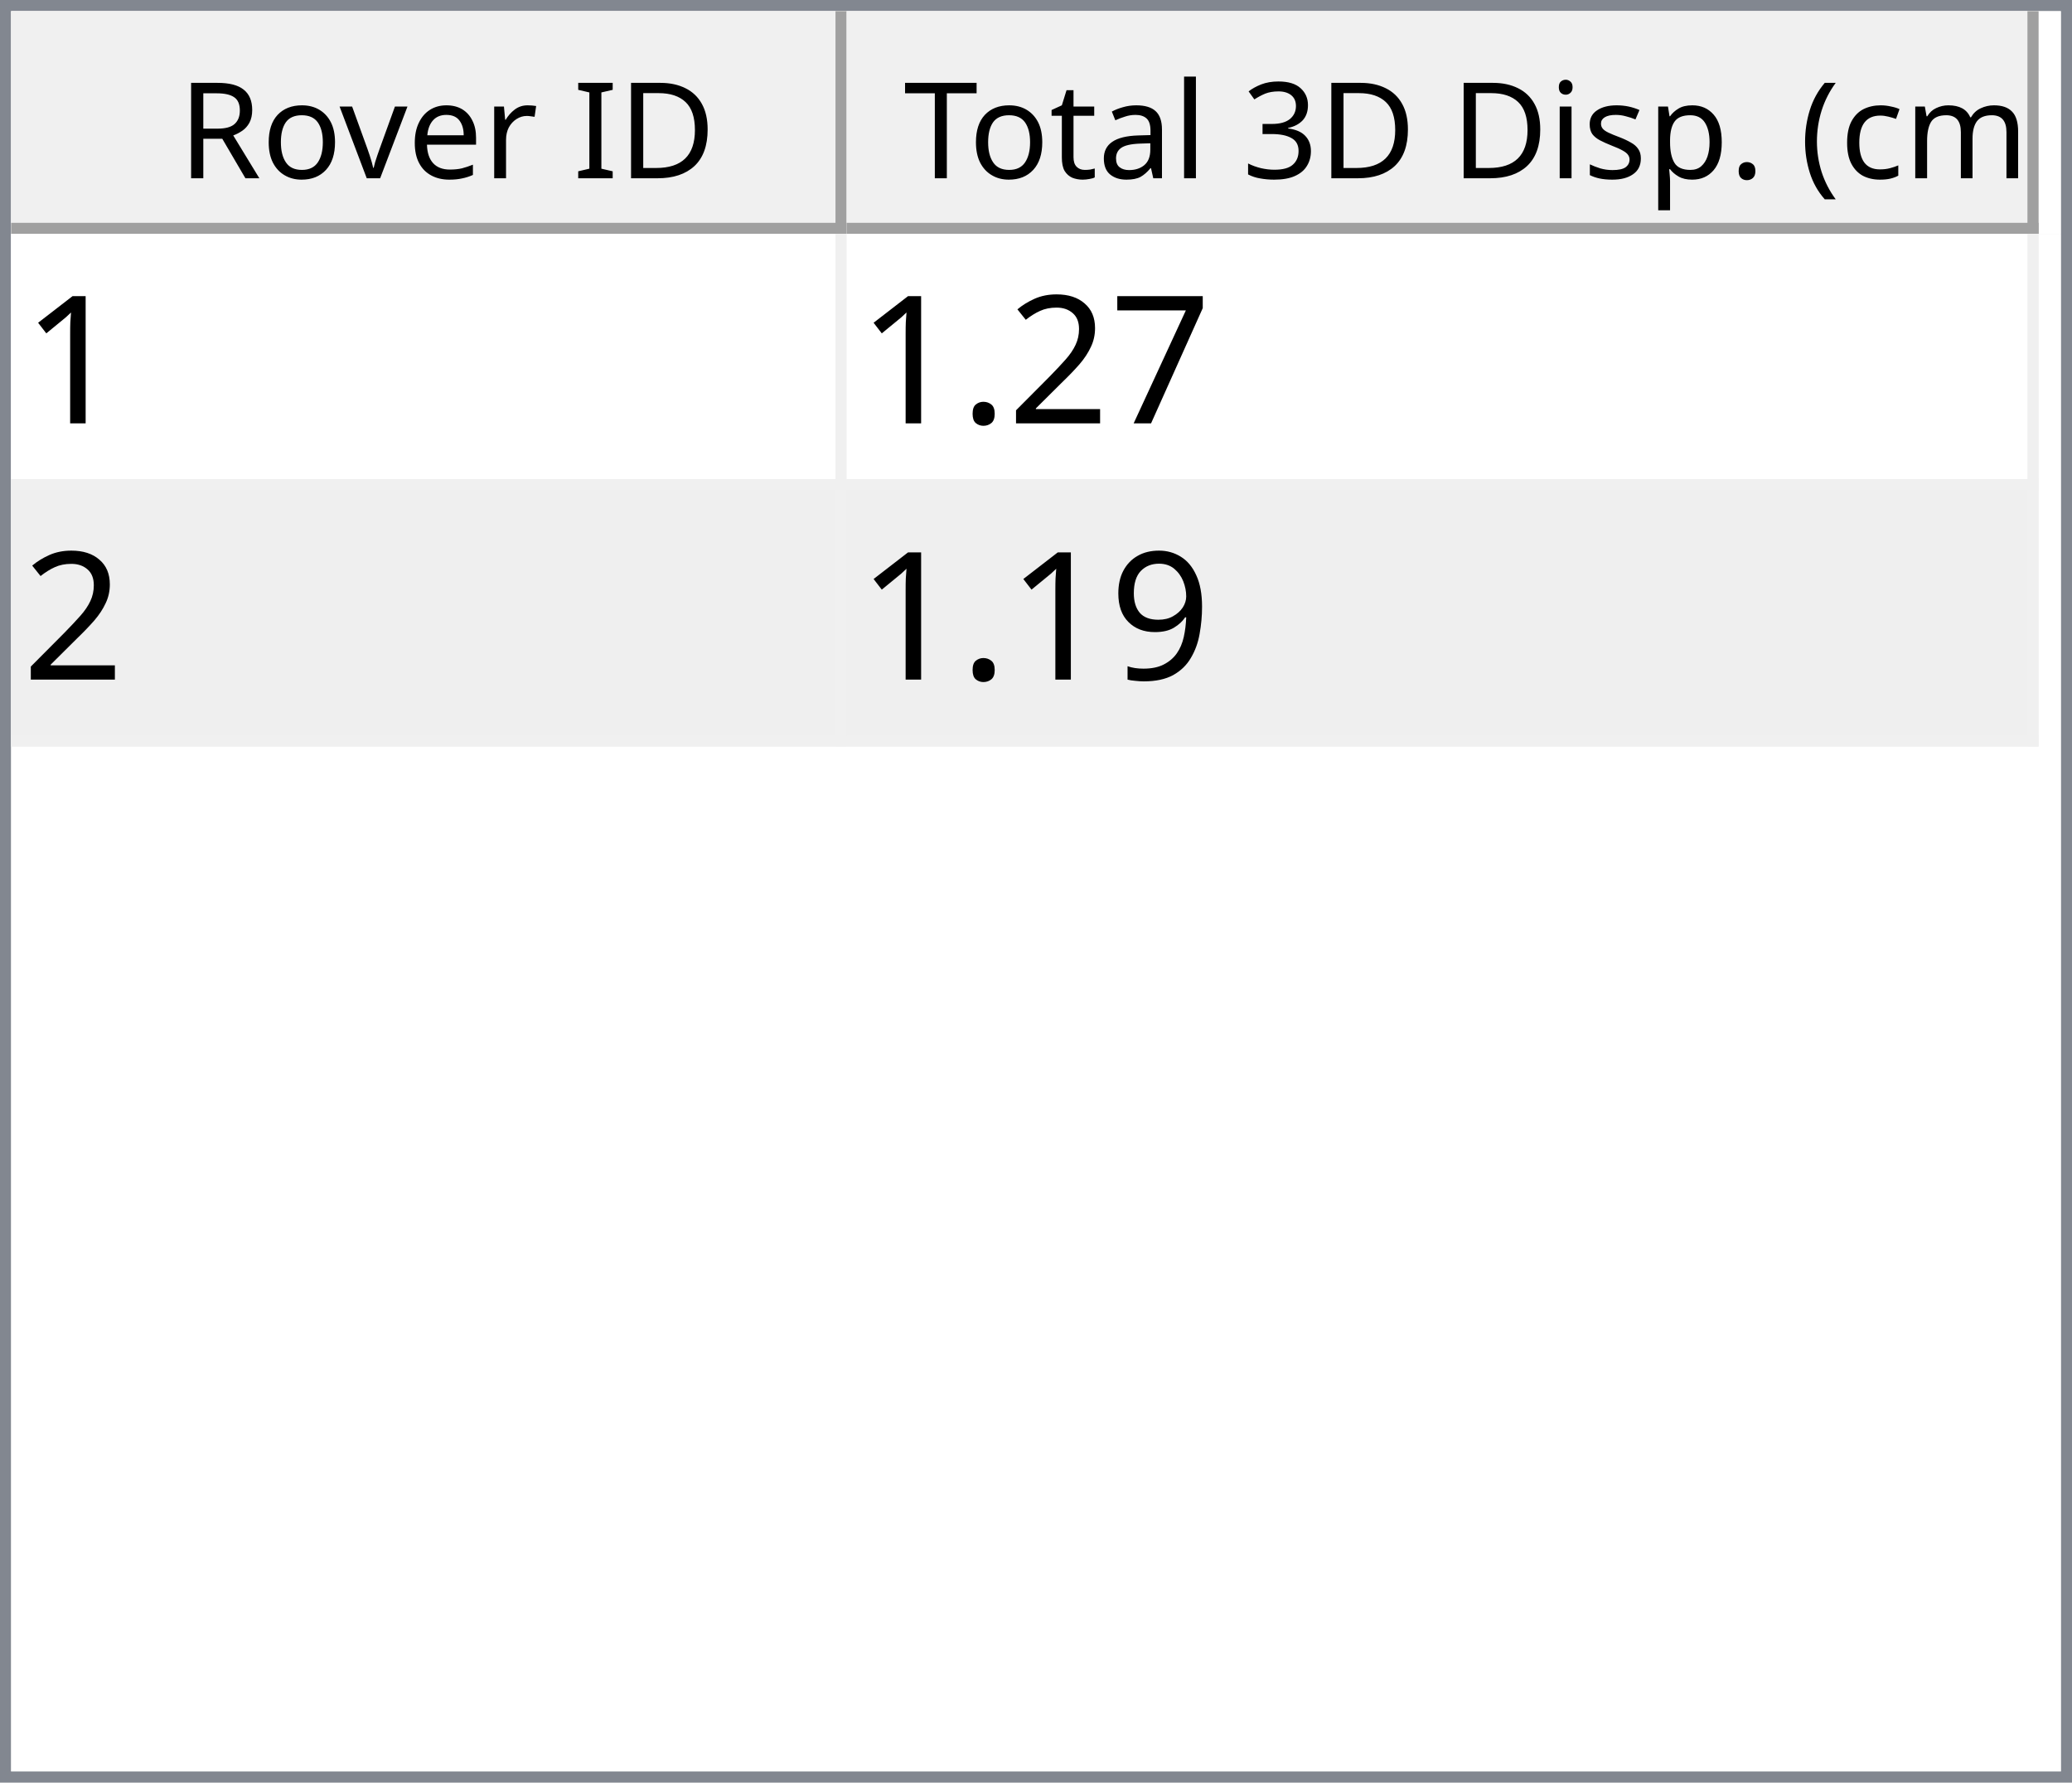
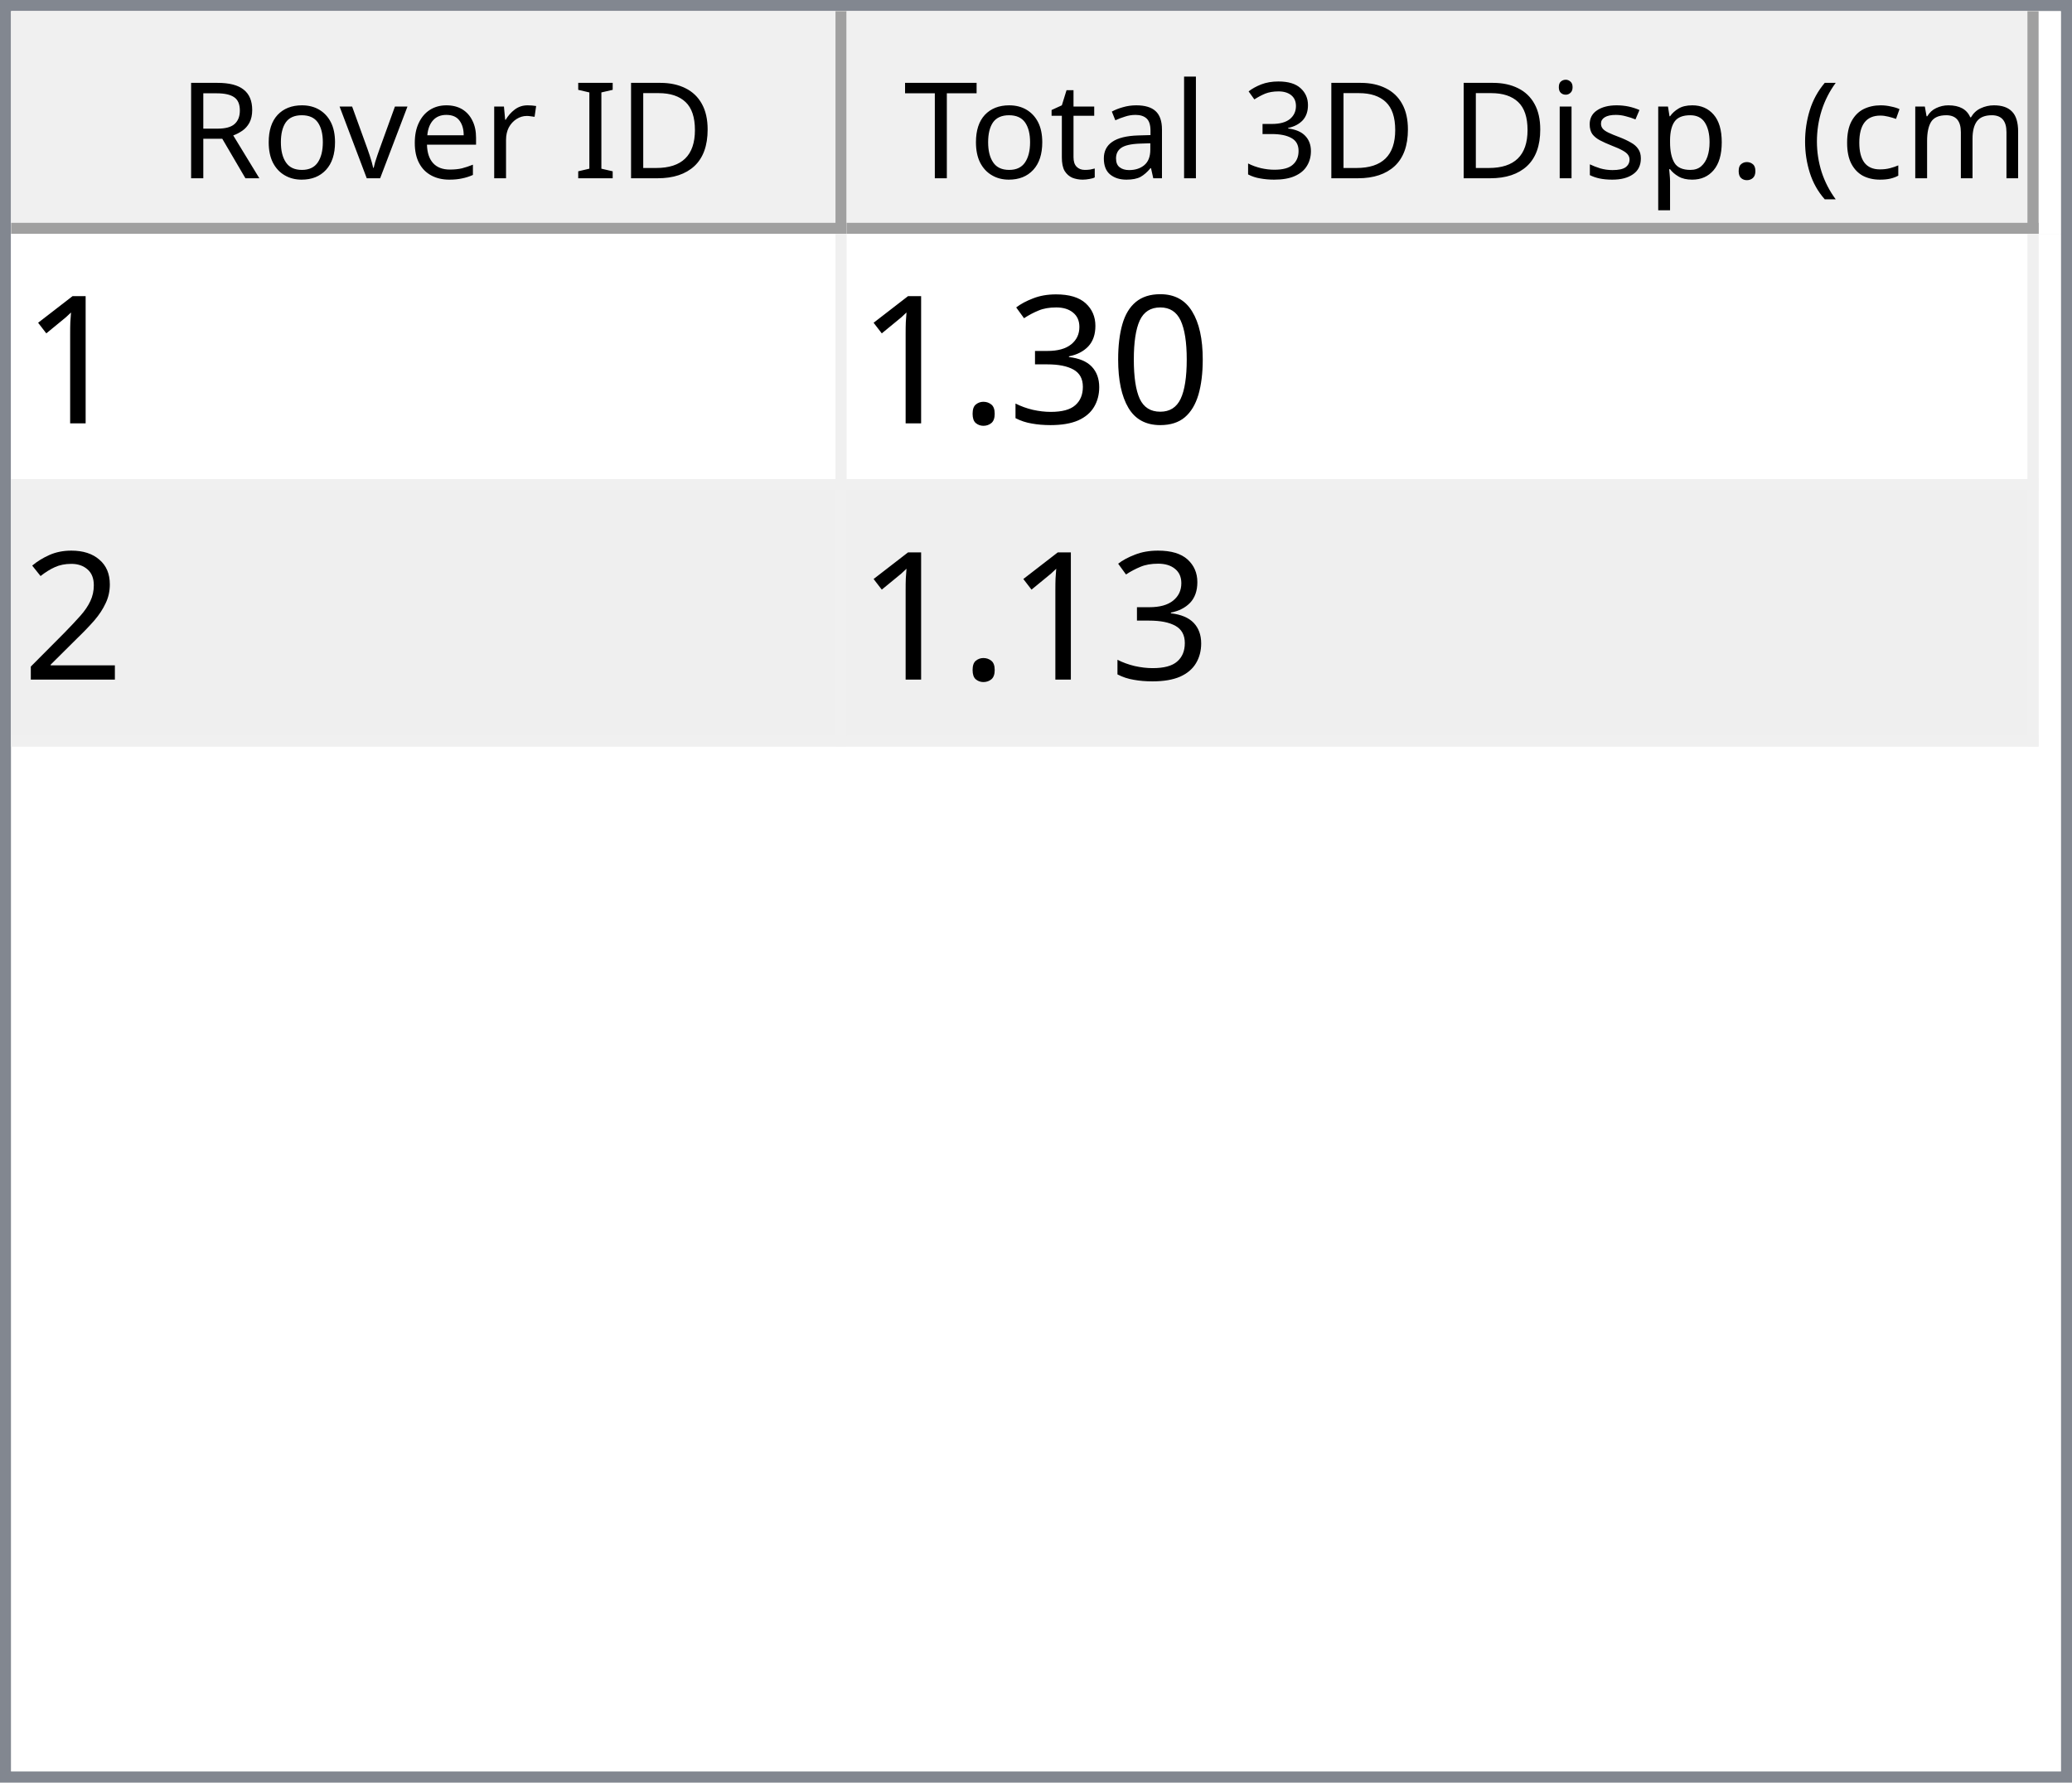
<svg xmlns="http://www.w3.org/2000/svg" style="fill-opacity:1; color-rendering:auto; color-interpolation:auto; text-rendering:auto; stroke:black; stroke-linecap:square; stroke-miterlimit:10; shape-rendering:auto; stroke-opacity:1; fill:black; stroke-dasharray:none; font-weight:normal; stroke-width:1; font-family:'Dialog'; font-style:normal; stroke-linejoin:miter; font-size:12px; stroke-dashoffset:0; image-rendering:auto;" width="186" height="160">
  <defs id="genericDefs" />
  <g>
    <defs id="defs1">
      <clipPath clipPathUnits="userSpaceOnUse" id="clipPath1">
        <path d="M0 0 L186 0 L186 160 L0 160 L0 0 Z" />
      </clipPath>
      <clipPath clipPathUnits="userSpaceOnUse" id="clipPath2">
        <path d="M0 0 L0 160 L186 160 L186 0 Z" />
      </clipPath>
      <clipPath clipPathUnits="userSpaceOnUse" id="clipPath3">
        <path d="M0 0 L0 20 L184 20 L184 0 Z" />
      </clipPath>
      <clipPath clipPathUnits="userSpaceOnUse" id="clipPath4">
        <path d="M0 0 L0 20 L75 20 L75 0 Z" />
      </clipPath>
      <clipPath clipPathUnits="userSpaceOnUse" id="clipPath5">
        <path d="M1 1 L1 19 L74 19 L74 1 Z" />
      </clipPath>
      <clipPath clipPathUnits="userSpaceOnUse" id="clipPath6">
        <path d="M0 0 L0 18 L73 18 L73 0 Z" />
      </clipPath>
      <clipPath clipPathUnits="userSpaceOnUse" id="clipPath7">
        <path d="M-0.5 -0.5 L-0.5 19.5 L74.5 19.5 L74.5 -0.5 Z" />
      </clipPath>
      <clipPath clipPathUnits="userSpaceOnUse" id="clipPath8">
        <path d="M0 0 L0 20 L107 20 L107 0 Z" />
      </clipPath>
      <clipPath clipPathUnits="userSpaceOnUse" id="clipPath9">
        <path d="M1 1 L1 19 L106 19 L106 1 Z" />
      </clipPath>
      <clipPath clipPathUnits="userSpaceOnUse" id="clipPath10">
        <path d="M0 0 L0 18 L105 18 L105 0 Z" />
      </clipPath>
      <clipPath clipPathUnits="userSpaceOnUse" id="clipPath11">
        <path d="M-0.5 -0.5 L-0.5 19.5 L106.5 19.5 L106.5 -0.5 Z" />
      </clipPath>
      <clipPath clipPathUnits="userSpaceOnUse" id="clipPath12">
        <path d="M0 0 L0 138 L184 138 L184 0 Z" />
      </clipPath>
      <clipPath clipPathUnits="userSpaceOnUse" id="clipPath13">
        <path d="M0 0 L0 46 L182 46 L182 0 Z" />
      </clipPath>
      <clipPath clipPathUnits="userSpaceOnUse" id="clipPath14">
        <path d="M-0.5 -0.5 L-0.5 45.5 L181.5 45.5 L181.5 -0.5 Z" />
      </clipPath>
      <clipPath clipPathUnits="userSpaceOnUse" id="clipPath15">
        <path d="M0 0 L0 22 L74 22 L74 0 Z" />
      </clipPath>
      <clipPath clipPathUnits="userSpaceOnUse" id="clipPath16">
        <path d="M0 0 L0 22 L106 22 L106 0 Z" />
      </clipPath>
      <font horiz-adv-x="64.551" id="font1">
        <font-face ascent="107.91" descent="25.098" units-per-em="100" style="font-style:normal; font-family:Segoe UI; font-weight:normal;" />
        <missing-glyph horiz-adv-x="64.551" d="M8.109 0 L8.109 68.266 L56.453 68.266 L56.453 0 L8.109 0 ZM15.328 7.234 L49.219 7.234 L49.219 61.031 L15.328 61.031 L15.328 7.234 Z" />
        <glyph unicode="D" horiz-adv-x="70.117" d="M9.188 0 L9.188 70.016 L28.516 70.016 Q65.531 70.016 65.531 35.891 Q65.531 19.672 55.25 9.836 Q44.969 0 27.734 0 L9.188 0 ZM17.391 62.594 L17.391 7.422 L27.828 7.422 Q41.609 7.422 49.273 14.797 Q56.938 22.172 56.938 35.688 Q56.938 62.594 28.328 62.594 L17.391 62.594 Z" />
        <glyph unicode="I" horiz-adv-x="26.611" d="M17.391 0 L9.188 0 L9.188 70.016 L17.391 70.016 L17.391 0 Z" />
        <glyph unicode=" " horiz-adv-x="27.393" d="" />
        <glyph unicode="r" horiz-adv-x="34.766" d="M34.188 41.891 Q32.078 43.5 28.125 43.5 Q23 43.5 19.555 38.672 Q16.109 33.844 16.109 25.484 L16.109 0 L8.109 0 L8.109 50 L16.109 50 L16.109 39.703 L16.312 39.703 Q18.016 44.969 21.531 47.922 Q25.047 50.875 29.391 50.875 Q32.516 50.875 34.188 50.203 L34.188 41.891 Z" />
        <glyph unicode="e" horiz-adv-x="52.295" d="M48.297 23 L12.984 23 Q13.188 14.656 17.484 10.109 Q21.781 5.562 29.297 5.562 Q37.75 5.562 44.828 11.141 L44.828 3.609 Q38.234 -1.172 27.391 -1.172 Q16.797 -1.172 10.742 5.641 Q4.688 12.453 4.688 24.812 Q4.688 36.469 11.305 43.82 Q17.922 51.172 27.734 51.172 Q37.547 51.172 42.922 44.828 Q48.297 38.484 48.297 27.203 L48.297 23 ZM40.094 29.781 Q40.047 36.719 36.75 40.578 Q33.453 44.438 27.594 44.438 Q21.922 44.438 17.969 40.383 Q14.016 36.328 13.094 29.781 L40.094 29.781 Z" />
        <glyph unicode="v" horiz-adv-x="47.9" d="M47.406 50 L27.484 0 L19.625 0 L0.688 50 L9.469 50 L22.172 13.672 Q23.578 9.672 23.922 6.688 L24.125 6.688 Q24.609 10.453 25.688 13.484 L38.969 50 L47.406 50 Z" />
        <glyph unicode="o" horiz-adv-x="58.594" d="M29 -1.172 Q17.922 -1.172 11.305 5.836 Q4.688 12.844 4.688 24.422 Q4.688 37.016 11.57 44.094 Q18.453 51.172 30.172 51.172 Q41.359 51.172 47.633 44.289 Q53.906 37.406 53.906 25.203 Q53.906 13.234 47.141 6.031 Q40.375 -1.172 29 -1.172 ZM29.594 44.438 Q21.875 44.438 17.383 39.188 Q12.891 33.938 12.891 24.703 Q12.891 15.828 17.43 10.695 Q21.969 5.562 29.594 5.562 Q37.359 5.562 41.531 10.594 Q45.703 15.625 45.703 24.906 Q45.703 34.281 41.531 39.359 Q37.359 44.438 29.594 44.438 Z" />
        <glyph unicode="R" horiz-adv-x="59.814" d="M59.375 0 L49.609 0 L37.891 19.625 Q36.281 22.359 34.766 24.289 Q33.25 26.219 31.664 27.438 Q30.078 28.656 28.25 29.219 Q26.422 29.781 24.125 29.781 L17.391 29.781 L17.391 0 L9.188 0 L9.188 70.016 L30.078 70.016 Q34.672 70.016 38.555 68.867 Q42.438 67.719 45.289 65.375 Q48.141 63.031 49.758 59.547 Q51.375 56.062 51.375 51.375 Q51.375 47.703 50.273 44.656 Q49.172 41.609 47.148 39.211 Q45.125 36.812 42.266 35.133 Q39.406 33.453 35.844 32.516 L35.844 32.328 Q37.594 31.547 38.891 30.547 Q40.188 29.547 41.359 28.18 Q42.531 26.812 43.68 25.078 Q44.828 23.344 46.234 21.047 L59.375 0 ZM17.391 62.594 L17.391 37.203 L28.516 37.203 Q31.594 37.203 34.203 38.133 Q36.812 39.062 38.719 40.797 Q40.625 42.531 41.703 45.047 Q42.781 47.562 42.781 50.688 Q42.781 56.297 39.141 59.445 Q35.5 62.594 28.609 62.594 L17.391 62.594 Z" />
        <glyph unicode=")" horiz-adv-x="30.176" d="M8.297 -15.922 L1.172 -15.922 Q16.406 2.344 16.406 26.812 Q16.406 51.469 1.078 70.016 L8.297 70.016 Q23.531 52.156 23.531 26.703 Q23.531 1.375 8.297 -15.922 Z" />
        <glyph unicode="m" horiz-adv-x="86.133" d="M79.109 0 L71.094 0 L71.094 28.719 Q71.094 37.016 68.531 40.727 Q65.969 44.438 59.906 44.438 Q54.781 44.438 51.195 39.75 Q47.609 35.062 47.609 28.516 L47.609 0 L39.594 0 L39.594 29.688 Q39.594 44.438 28.219 44.438 Q22.953 44.438 19.531 40.016 Q16.109 35.594 16.109 28.516 L16.109 0 L8.109 0 L8.109 50 L16.109 50 L16.109 42.094 L16.312 42.094 Q21.625 51.172 31.844 51.172 Q36.969 51.172 40.773 48.312 Q44.578 45.453 46 40.828 Q51.562 51.172 62.594 51.172 Q79.109 51.172 79.109 30.812 L79.109 0 Z" />
        <glyph unicode="c" horiz-adv-x="46.191" d="M42.188 2.297 Q36.422 -1.172 28.516 -1.172 Q17.828 -1.172 11.258 5.789 Q4.688 12.75 4.688 23.828 Q4.688 36.188 11.766 43.68 Q18.844 51.172 30.672 51.172 Q37.25 51.172 42.281 48.734 L42.281 40.531 Q36.719 44.438 30.375 44.438 Q22.703 44.438 17.797 38.945 Q12.891 33.453 12.891 24.516 Q12.891 15.719 17.508 10.641 Q22.125 5.562 29.891 5.562 Q36.422 5.562 42.188 9.906 L42.188 2.297 Z" />
        <glyph unicode="(" horiz-adv-x="30.176" d="M29.109 -15.922 L21.969 -15.922 Q6.844 1.375 6.844 26.703 Q6.844 52.156 21.969 70.016 L29.203 70.016 Q13.875 51.469 13.875 26.812 Q13.875 2.344 29.109 -15.922 Z" />
        <glyph unicode="." horiz-adv-x="21.68" d="M10.891 -1.078 Q8.641 -1.078 7.055 0.539 Q5.469 2.156 5.469 4.391 Q5.469 6.641 7.055 8.273 Q8.641 9.906 10.891 9.906 Q13.188 9.906 14.797 8.273 Q16.406 6.641 16.406 4.391 Q16.406 2.156 14.797 0.539 Q13.188 -1.078 10.891 -1.078 Z" />
        <glyph unicode="p" horiz-adv-x="58.789" d="M16.312 7.234 L16.109 7.234 L16.109 -23 L8.109 -23 L8.109 50 L16.109 50 L16.109 41.219 L16.312 41.219 Q22.219 51.172 33.594 51.172 Q43.266 51.172 48.688 44.461 Q54.109 37.75 54.109 26.469 Q54.109 13.922 48 6.375 Q41.891 -1.172 31.297 -1.172 Q21.578 -1.172 16.312 7.234 ZM16.109 27.391 L16.109 20.406 Q16.109 14.203 20.141 9.883 Q24.172 5.562 30.375 5.562 Q37.641 5.562 41.773 11.133 Q45.906 16.703 45.906 26.609 Q45.906 34.969 42.047 39.703 Q38.188 44.438 31.594 44.438 Q24.609 44.438 20.359 39.578 Q16.109 34.719 16.109 27.391 Z" />
        <glyph unicode="s" horiz-adv-x="42.432" d="M5.078 1.812 L5.078 10.406 Q11.625 5.562 19.484 5.562 Q30.031 5.562 30.031 12.594 Q30.031 14.594 29.125 15.992 Q28.219 17.391 26.68 18.461 Q25.141 19.531 23.07 20.383 Q21 21.234 18.609 22.172 Q15.281 23.484 12.766 24.828 Q10.25 26.172 8.57 27.859 Q6.891 29.547 6.031 31.695 Q5.172 33.844 5.172 36.719 Q5.172 40.234 6.789 42.945 Q8.406 45.656 11.086 47.484 Q13.766 49.312 17.211 50.242 Q20.656 51.172 24.312 51.172 Q30.812 51.172 35.938 48.922 L35.938 40.828 Q30.422 44.438 23.25 44.438 Q21 44.438 19.195 43.922 Q17.391 43.406 16.094 42.477 Q14.797 41.547 14.086 40.258 Q13.375 38.969 13.375 37.406 Q13.375 35.453 14.086 34.133 Q14.797 32.812 16.164 31.789 Q17.531 30.766 19.484 29.938 Q21.438 29.109 23.922 28.125 Q27.25 26.859 29.883 25.516 Q32.516 24.172 34.375 22.484 Q36.234 20.797 37.234 18.602 Q38.234 16.406 38.234 13.375 Q38.234 9.672 36.602 6.938 Q34.969 4.203 32.234 2.398 Q29.5 0.594 25.93 -0.289 Q22.359 -1.172 18.453 -1.172 Q10.75 -1.172 5.078 1.812 Z" />
        <glyph unicode="i" horiz-adv-x="24.219" d="M12.203 62.703 Q10.062 62.703 8.547 64.164 Q7.031 65.625 7.031 67.875 Q7.031 70.125 8.547 71.609 Q10.062 73.094 12.203 73.094 Q14.406 73.094 15.945 71.609 Q17.484 70.125 17.484 67.875 Q17.484 65.719 15.945 64.211 Q14.406 62.703 12.203 62.703 ZM16.109 0 L8.109 0 L8.109 50 L16.109 50 L16.109 0 Z" />
        <glyph unicode="3" horiz-adv-x="53.906" d="M46.531 19.828 Q46.531 15.094 44.75 11.211 Q42.969 7.328 39.719 4.57 Q36.469 1.812 31.93 0.297 Q27.391 -1.219 21.922 -1.219 Q11.922 -1.219 6 2.594 L6 11.188 Q13.094 5.609 22.219 5.609 Q25.875 5.609 28.828 6.539 Q31.781 7.469 33.906 9.227 Q36.031 10.984 37.18 13.477 Q38.328 15.969 38.328 19.094 Q38.328 32.812 18.797 32.812 L12.984 32.812 L12.984 39.594 L18.5 39.594 Q35.797 39.594 35.797 52.484 Q35.797 64.406 22.609 64.406 Q15.188 64.406 8.688 59.422 L8.688 67.188 Q15.375 71.188 24.609 71.188 Q29 71.188 32.57 69.969 Q36.141 68.75 38.68 66.555 Q41.219 64.359 42.609 61.281 Q44 58.203 44 54.5 Q44 40.672 30.031 36.719 L30.031 36.531 Q33.594 36.141 36.625 34.797 Q39.656 33.453 41.852 31.305 Q44.047 29.156 45.289 26.25 Q46.531 23.344 46.531 19.828 Z" />
        <glyph unicode="l" horiz-adv-x="24.219" d="M16.109 0 L8.109 0 L8.109 74.031 L16.109 74.031 L16.109 0 Z" />
        <glyph unicode="a" horiz-adv-x="50.879" d="M43.891 0 L35.891 0 L35.891 7.812 L35.688 7.812 Q30.469 -1.172 20.312 -1.172 Q12.844 -1.172 8.617 2.781 Q4.391 6.734 4.391 13.281 Q4.391 27.297 20.906 29.594 L35.891 31.688 Q35.891 44.438 25.594 44.438 Q16.547 44.438 9.281 38.281 L9.281 46.484 Q16.656 51.172 26.266 51.172 Q43.891 51.172 43.891 32.516 L43.891 0 ZM35.891 25.297 L23.828 23.641 Q18.266 22.859 15.43 20.875 Q12.594 18.891 12.594 13.875 Q12.594 10.203 15.211 7.883 Q17.828 5.562 22.172 5.562 Q28.125 5.562 32.008 9.742 Q35.891 13.922 35.891 20.312 L35.891 25.297 Z" />
        <glyph unicode="t" horiz-adv-x="33.887" d="M31.297 0.484 Q28.469 -1.078 23.828 -1.078 Q10.688 -1.078 10.688 13.578 L10.688 43.172 L2.094 43.172 L2.094 50 L10.688 50 L10.688 62.203 L18.703 64.797 L18.703 50 L31.297 50 L31.297 43.172 L18.703 43.172 L18.703 14.984 Q18.703 9.969 20.414 7.82 Q22.125 5.672 26.078 5.672 Q29.109 5.672 31.297 7.328 L31.297 0.484 Z" />
        <glyph unicode="T" horiz-adv-x="52.393" d="M50.594 62.594 L30.375 62.594 L30.375 0 L22.172 0 L22.172 62.594 L2 62.594 L2 70.016 L50.594 70.016 L50.594 62.594 Z" />
      </font>
      <font horiz-adv-x="75.0" id="font2">
        <font-face ascent="100.537" descent="21.973" units-per-em="100" style="font-style:normal; font-family:sans-serif; font-weight:normal;" />
        <missing-glyph horiz-adv-x="75.0" d="M12.5 0 L12.5 62.5 L62.5 62.5 L62.5 0 L12.5 0 ZM14.062 1.562 L60.938 1.562 L60.938 60.938 L14.062 60.938 L14.062 1.562 Z" />
        <glyph unicode="1" horiz-adv-x="55.615" d="M37.25 0 L28.469 0 L28.469 56 Q25.297 52.984 20.141 49.953 Q14.984 46.922 10.891 45.406 L10.891 53.906 Q18.266 57.375 23.781 62.305 Q29.297 67.234 31.594 71.875 L37.25 71.875 L37.25 0 Z" />
-         <glyph unicode="7" horiz-adv-x="55.615" d="M4.734 62.203 L4.734 70.656 L51.078 70.656 L51.078 63.812 Q44.234 56.547 37.523 44.484 Q30.812 32.422 27.156 19.672 Q24.516 10.688 23.781 0 L14.75 0 Q14.891 8.453 18.062 20.414 Q21.234 32.375 27.172 43.484 Q33.109 54.594 39.797 62.203 L4.734 62.203 Z" />
+         <glyph unicode="0" horiz-adv-x="55.615" d="M4.156 35.297 Q4.156 48 6.766 55.742 Q9.375 63.484 14.523 67.68 Q19.672 71.875 27.484 71.875 Q33.25 71.875 37.594 69.555 Q41.938 67.234 44.773 62.867 Q47.609 58.5 49.219 52.227 Q50.828 45.953 50.828 35.297 Q50.828 22.703 48.242 14.969 Q45.656 7.234 40.508 3.008 Q35.359 -1.219 27.484 -1.219 Q17.141 -1.219 11.234 6.203 Q4.156 15.141 4.156 35.297 ZM13.188 35.297 Q13.188 17.672 17.312 11.836 Q21.438 6 27.484 6 Q33.547 6 37.672 11.859 Q41.797 17.719 41.797 35.297 Q41.797 52.984 37.672 58.789 Q33.547 64.594 27.391 64.594 Q21.344 64.594 17.719 59.469 Q13.188 52.938 13.188 35.297 Z" />
+         <glyph unicode="3" horiz-adv-x="55.615" d="M4.203 18.891 L12.984 20.062 Q14.5 12.594 18.141 9.297 Q21.781 6 27 6 Q33.203 6 37.477 10.297 Q41.75 14.594 41.75 20.953 Q41.75 27 37.797 30.93 Q33.844 34.859 27.734 34.859 Q25.25 34.859 21.531 33.891 L22.516 41.609 Q23.391 41.5 23.922 41.5 Q29.547 41.5 34.039 44.43 Q38.531 47.359 38.531 53.469 Q38.531 58.297 35.258 61.477 Q31.984 64.656 26.812 64.656 Q21.688 64.656 18.266 61.43 Q14.844 58.203 13.875 51.766 L5.078 53.328 Q6.688 62.156 12.398 67.016 Q18.109 71.875 26.609 71.875 Q32.469 71.875 37.398 69.359 Q42.328 66.844 44.945 62.5 Q47.562 58.156 47.562 53.266 Q47.562 48.641 45.07 44.828 Q42.578 41.016 37.703 38.766 Q44.047 37.312 47.562 32.695 Q51.078 28.078 51.078 21.141 Q51.078 11.766 44.242 5.25 Q37.406 -1.266 26.953 -1.266 Q17.531 -1.266 11.305 4.352 Q5.078 9.969 4.203 18.891 Z" />
+         <glyph unicode="." horiz-adv-x="27.783" d="M9.078 0 L9.078 10.016 L19.094 10.016 L19.094 0 L9.078 0 Z" />
        <glyph unicode="2" horiz-adv-x="55.615" d="M50.344 8.453 L50.344 0 L3.031 0 Q2.938 3.172 4.047 6.109 Q5.859 10.938 9.836 15.625 Q13.812 20.312 21.344 26.469 Q33.016 36.031 37.117 41.625 Q41.219 47.219 41.219 52.203 Q41.219 57.422 37.477 61.008 Q33.734 64.594 27.734 64.594 Q21.391 64.594 17.578 60.789 Q13.766 56.984 13.719 50.25 L4.688 51.172 Q5.609 61.281 11.664 66.578 Q17.719 71.875 27.938 71.875 Q38.234 71.875 44.242 66.164 Q50.25 60.453 50.25 52 Q50.25 47.703 48.492 43.555 Q46.734 39.406 42.656 34.812 Q38.578 30.219 29.109 22.219 Q21.188 15.578 18.945 13.211 Q16.703 10.844 15.234 8.453 L50.344 8.453 Z" />
-         <glyph unicode="." horiz-adv-x="27.783" d="M9.078 0 L9.078 10.016 L19.094 10.016 L19.094 0 L9.078 0 Z" />
-         <glyph unicode="9" horiz-adv-x="55.615" d="M5.469 16.547 L13.922 17.328 Q14.984 11.375 18.016 8.688 Q21.047 6 25.781 6 Q29.828 6 32.883 7.859 Q35.938 9.719 37.891 12.82 Q39.844 15.922 41.164 21.195 Q42.484 26.469 42.484 31.938 Q42.484 32.516 42.438 33.688 Q39.797 29.5 35.234 26.883 Q30.672 24.266 25.344 24.266 Q16.453 24.266 10.305 30.711 Q4.156 37.156 4.156 47.703 Q4.156 58.594 10.578 65.234 Q17 71.875 26.656 71.875 Q33.641 71.875 39.43 68.117 Q45.219 64.359 48.219 57.398 Q51.219 50.438 51.219 37.25 Q51.219 23.531 48.242 15.406 Q45.266 7.281 39.383 3.031 Q33.5 -1.219 25.594 -1.219 Q17.188 -1.219 11.867 3.445 Q6.547 8.109 5.469 16.547 ZM41.453 48.141 Q41.453 55.719 37.43 60.156 Q33.406 64.594 27.734 64.594 Q21.875 64.594 17.531 59.812 Q13.188 55.031 13.188 47.406 Q13.188 40.578 17.312 36.305 Q21.438 32.031 27.484 32.031 Q33.594 32.031 37.523 36.305 Q41.453 40.578 41.453 48.141 Z" />
      </font>
    </defs>
    <g style="fill:white; stroke:white;">
      <rect x="0" y="0" width="186" style="clip-path:url(#clipPath1); stroke:none;" height="160" />
    </g>
    <g style="fill:white; text-rendering:optimizeSpeed; color-rendering:optimizeSpeed; image-rendering:optimizeSpeed; shape-rendering:crispEdges; stroke:white; color-interpolation:sRGB;">
      <rect x="0" width="186" height="160" y="0" style="stroke:none;" />
      <path style="stroke:none;" d="M0 160 L186 160 L186 0 L0 0 Z" />
    </g>
    <g style="fill:rgb(240,240,240); font-family:'Segoe UI'; stroke:rgb(240,240,240);">
      <rect x="0" y="0" width="186" style="clip-path:url(#clipPath2); stroke:none;" height="160" />
    </g>
    <g style="fill:rgb(130,135,144); font-family:'Segoe UI'; stroke:rgb(130,135,144);">
      <path d="M0 0 L186 0 L186 160 L0 160 L0 0 ZM1 1 L185 1 L185 159 L1 159 L1 1 Z" style="fill-rule:evenodd; clip-path:url(#clipPath2); stroke:none;" />
    </g>
    <g style="fill:white; font-family:'Segoe UI'; stroke:white;" transform="translate(1,1)">
      <rect x="0" y="0" width="184" style="clip-path:url(#clipPath3); stroke:none;" height="20" />
    </g>
    <g style="fill:rgb(240,240,240); font-family:'Segoe UI'; stroke:rgb(240,240,240);" transform="translate(1,1)">
      <rect x="0" y="0" width="75" style="clip-path:url(#clipPath4); stroke:none;" height="20" />
    </g>
    <g style="font-family:'Segoe UI';" transform="translate(2,2)">
      <text x="14" xml:space="preserve" y="14" style="clip-path:url(#clipPath6); stroke:none;">Rover ID</text>
    </g>
    <g style="fill:rgb(160,160,160); font-family:'Segoe UI'; stroke:rgb(160,160,160); stroke-linejoin:bevel;" transform="translate(1.5,1.5)">
      <line x1="74" x2="74" y1="0" style="fill:none; clip-path:url(#clipPath7);" y2="19" />
    </g>
    <g style="fill:rgb(160,160,160); font-family:'Segoe UI'; stroke:rgb(160,160,160); stroke-linejoin:bevel;" transform="matrix(1,0,0,1,1,1) translate(0.5,0.5)">
      <line x1="0" x2="74" y1="19" style="fill:none; clip-path:url(#clipPath7);" y2="19" />
    </g>
    <g style="fill:rgb(240,240,240); font-family:'Segoe UI'; stroke:rgb(240,240,240);" transform="translate(76,1)">
      <rect x="0" y="0" width="107" style="clip-path:url(#clipPath8); stroke:none;" height="20" />
    </g>
    <g style="font-family:'Segoe UI';" transform="translate(77,2)">
      <text x="1" xml:space="preserve" y="14" style="clip-path:url(#clipPath10); stroke:none;"> Total 3D Disp. (cm)</text>
    </g>
    <g style="fill:rgb(160,160,160); font-family:'Segoe UI'; stroke:rgb(160,160,160); stroke-linejoin:bevel;" transform="translate(76.5,1.5)">
      <line x1="106" x2="106" y1="0" style="fill:none; clip-path:url(#clipPath11);" y2="19" />
    </g>
    <g style="fill:rgb(160,160,160); font-family:'Segoe UI'; stroke:rgb(160,160,160); stroke-linejoin:bevel;" transform="matrix(1,0,0,1,76,1) translate(0.5,0.5)">
      <line x1="0" x2="106" y1="19" style="fill:none; clip-path:url(#clipPath11);" y2="19" />
    </g>
    <g style="fill:white; font-family:'Segoe UI'; stroke:white;" transform="translate(1,21)">
      <rect x="0" y="0" width="184" style="clip-path:url(#clipPath12); stroke:none;" height="138" />
    </g>
    <g style="fill:rgb(240,240,240); font-size:16px; font-family:sans-serif; stroke:rgb(240,240,240);" transform="translate(1,21)">
      <rect x="0" y="0" width="182" style="clip-path:url(#clipPath13); stroke:none;" height="46" />
      <line transform="translate(0.5,0.5)" x1="0" x2="181" y1="22" style="clip-path:url(#clipPath14); fill:none; stroke-linejoin:bevel;" y2="22" />
    </g>
    <g transform="matrix(1,0,0,1,1,21) translate(0.5,0.5)" style="fill:rgb(240,240,240); font-size:16px; font-family:sans-serif; stroke:rgb(240,240,240); stroke-linejoin:bevel;">
      <line x1="0" x2="181" y1="45" style="fill:none; clip-path:url(#clipPath14);" y2="45" />
    </g>
    <g transform="matrix(1,0,0,1,1,21) translate(0.5,0.5)" style="fill:rgb(240,240,240); font-size:16px; font-family:sans-serif; stroke:rgb(240,240,240); stroke-linejoin:bevel;">
      <line x1="74" x2="74" y1="0" style="fill:none; clip-path:url(#clipPath14);" y2="45" />
    </g>
    <g transform="matrix(1,0,0,1,1,21) translate(0.5,0.5)" style="fill:rgb(240,240,240); font-size:16px; font-family:sans-serif; stroke:rgb(240,240,240); stroke-linejoin:bevel;">
      <line x1="181" x2="181" y1="0" style="fill:none; clip-path:url(#clipPath14);" y2="45" />
    </g>
    <g style="fill:white; font-size:16px; font-family:sans-serif; stroke:white;" transform="matrix(1,0,0,1,1,21)">
      <rect x="0" y="0" width="74" style="clip-path:url(#clipPath15); stroke:none;" height="22" />
      <text x="1" y="17" style="fill:black; clip-path:url(#clipPath15); stroke:none;" xml:space="preserve">1</text>
    </g>
    <g style="fill:white; font-size:16px; font-family:sans-serif; stroke:white;" transform="matrix(1,0,0,1,1,21) translate(75,0)">
      <rect x="0" y="0" width="106" style="clip-path:url(#clipPath16); stroke:none;" height="22" />
-       <text x="1" y="17" style="fill:black; clip-path:url(#clipPath16); stroke:none;" xml:space="preserve">1.27</text>
+       <text x="1" y="17" style="fill:black; clip-path:url(#clipPath16); stroke:none;" xml:space="preserve">1.30</text>
    </g>
    <g style="fill:rgb(239,239,239); font-size:16px; font-family:sans-serif; stroke:rgb(239,239,239);" transform="matrix(1,0,0,1,1,21) translate(0,23)">
      <rect x="0" y="0" width="74" style="clip-path:url(#clipPath15); stroke:none;" height="22" />
      <text x="1" y="17" style="fill:black; clip-path:url(#clipPath15); stroke:none;" xml:space="preserve">2</text>
    </g>
    <g style="fill:rgb(239,239,239); font-size:16px; font-family:sans-serif; stroke:rgb(239,239,239);" transform="matrix(1,0,0,1,1,21) translate(75,23)">
      <rect x="0" y="0" width="106" style="clip-path:url(#clipPath16); stroke:none;" height="22" />
-       <text x="1" y="17" style="fill:black; clip-path:url(#clipPath16); stroke:none;" xml:space="preserve">1.19</text>
+       <text x="1" y="17" style="fill:black; clip-path:url(#clipPath16); stroke:none;" xml:space="preserve">1.13</text>
    </g>
  </g>
</svg>
